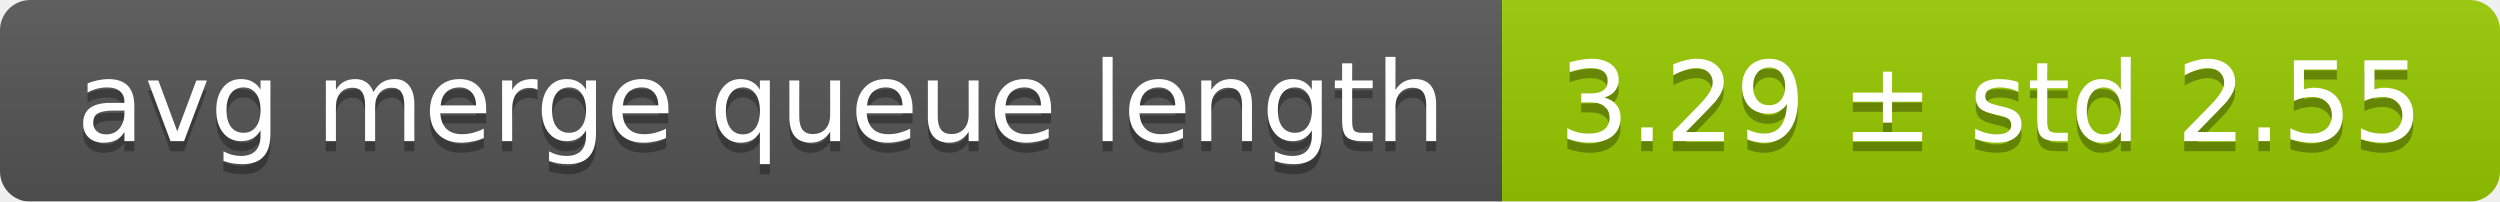
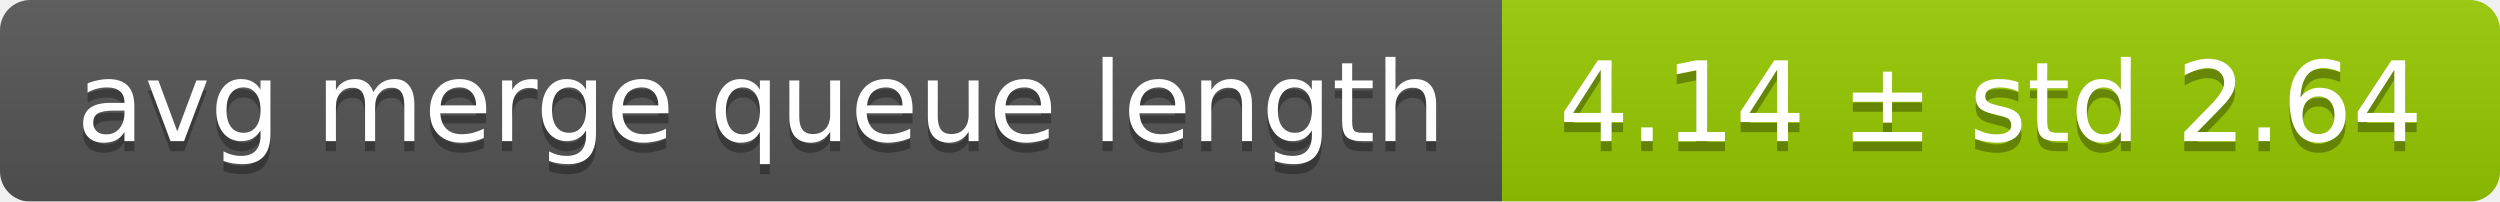
<svg xmlns="http://www.w3.org/2000/svg" width="248" height="20">
  <linearGradient id="smooth" x2="0" y2="100%">
    <stop offset="0" stop-color="#bbb" stop-opacity=".1" />
    <stop offset="1" stop-opacity=".1" />
  </linearGradient>
  <mask id="round">
    <rect width="248" height="20" rx="3" fill="#fff" />
  </mask>
  <g mask="url(#round)">
    <rect width="149" height="20" fill="#555" />
    <rect x="149" width="99" height="20" fill="#97ca00" />
    <rect width="248" height="20" fill="url(#smooth)" />
  </g>
  <g fill="#fff" text-anchor="middle" font-family="DejaVu Sans,Verdana,Geneva,sans-serif" font-size="11">
    <text x="75.5" y="15" fill="#010101" fill-opacity=".3">avg merge queue length</text>
    <text x="75.5" y="14">avg merge queue length</text>
-     <text x="197.5" y="15" fill="#010101" fill-opacity=".3">3.29 ± std 2.55</text>
-     <text x="197.5" y="14">3.29 ± std 2.55</text>
+     <text x="197.5" y="15" fill="#010101" fill-opacity=".3">4.14 ± std 2.64</text>
+     <text x="197.5" y="14">4.14 ± std 2.64</text>
  </g>
</svg>
